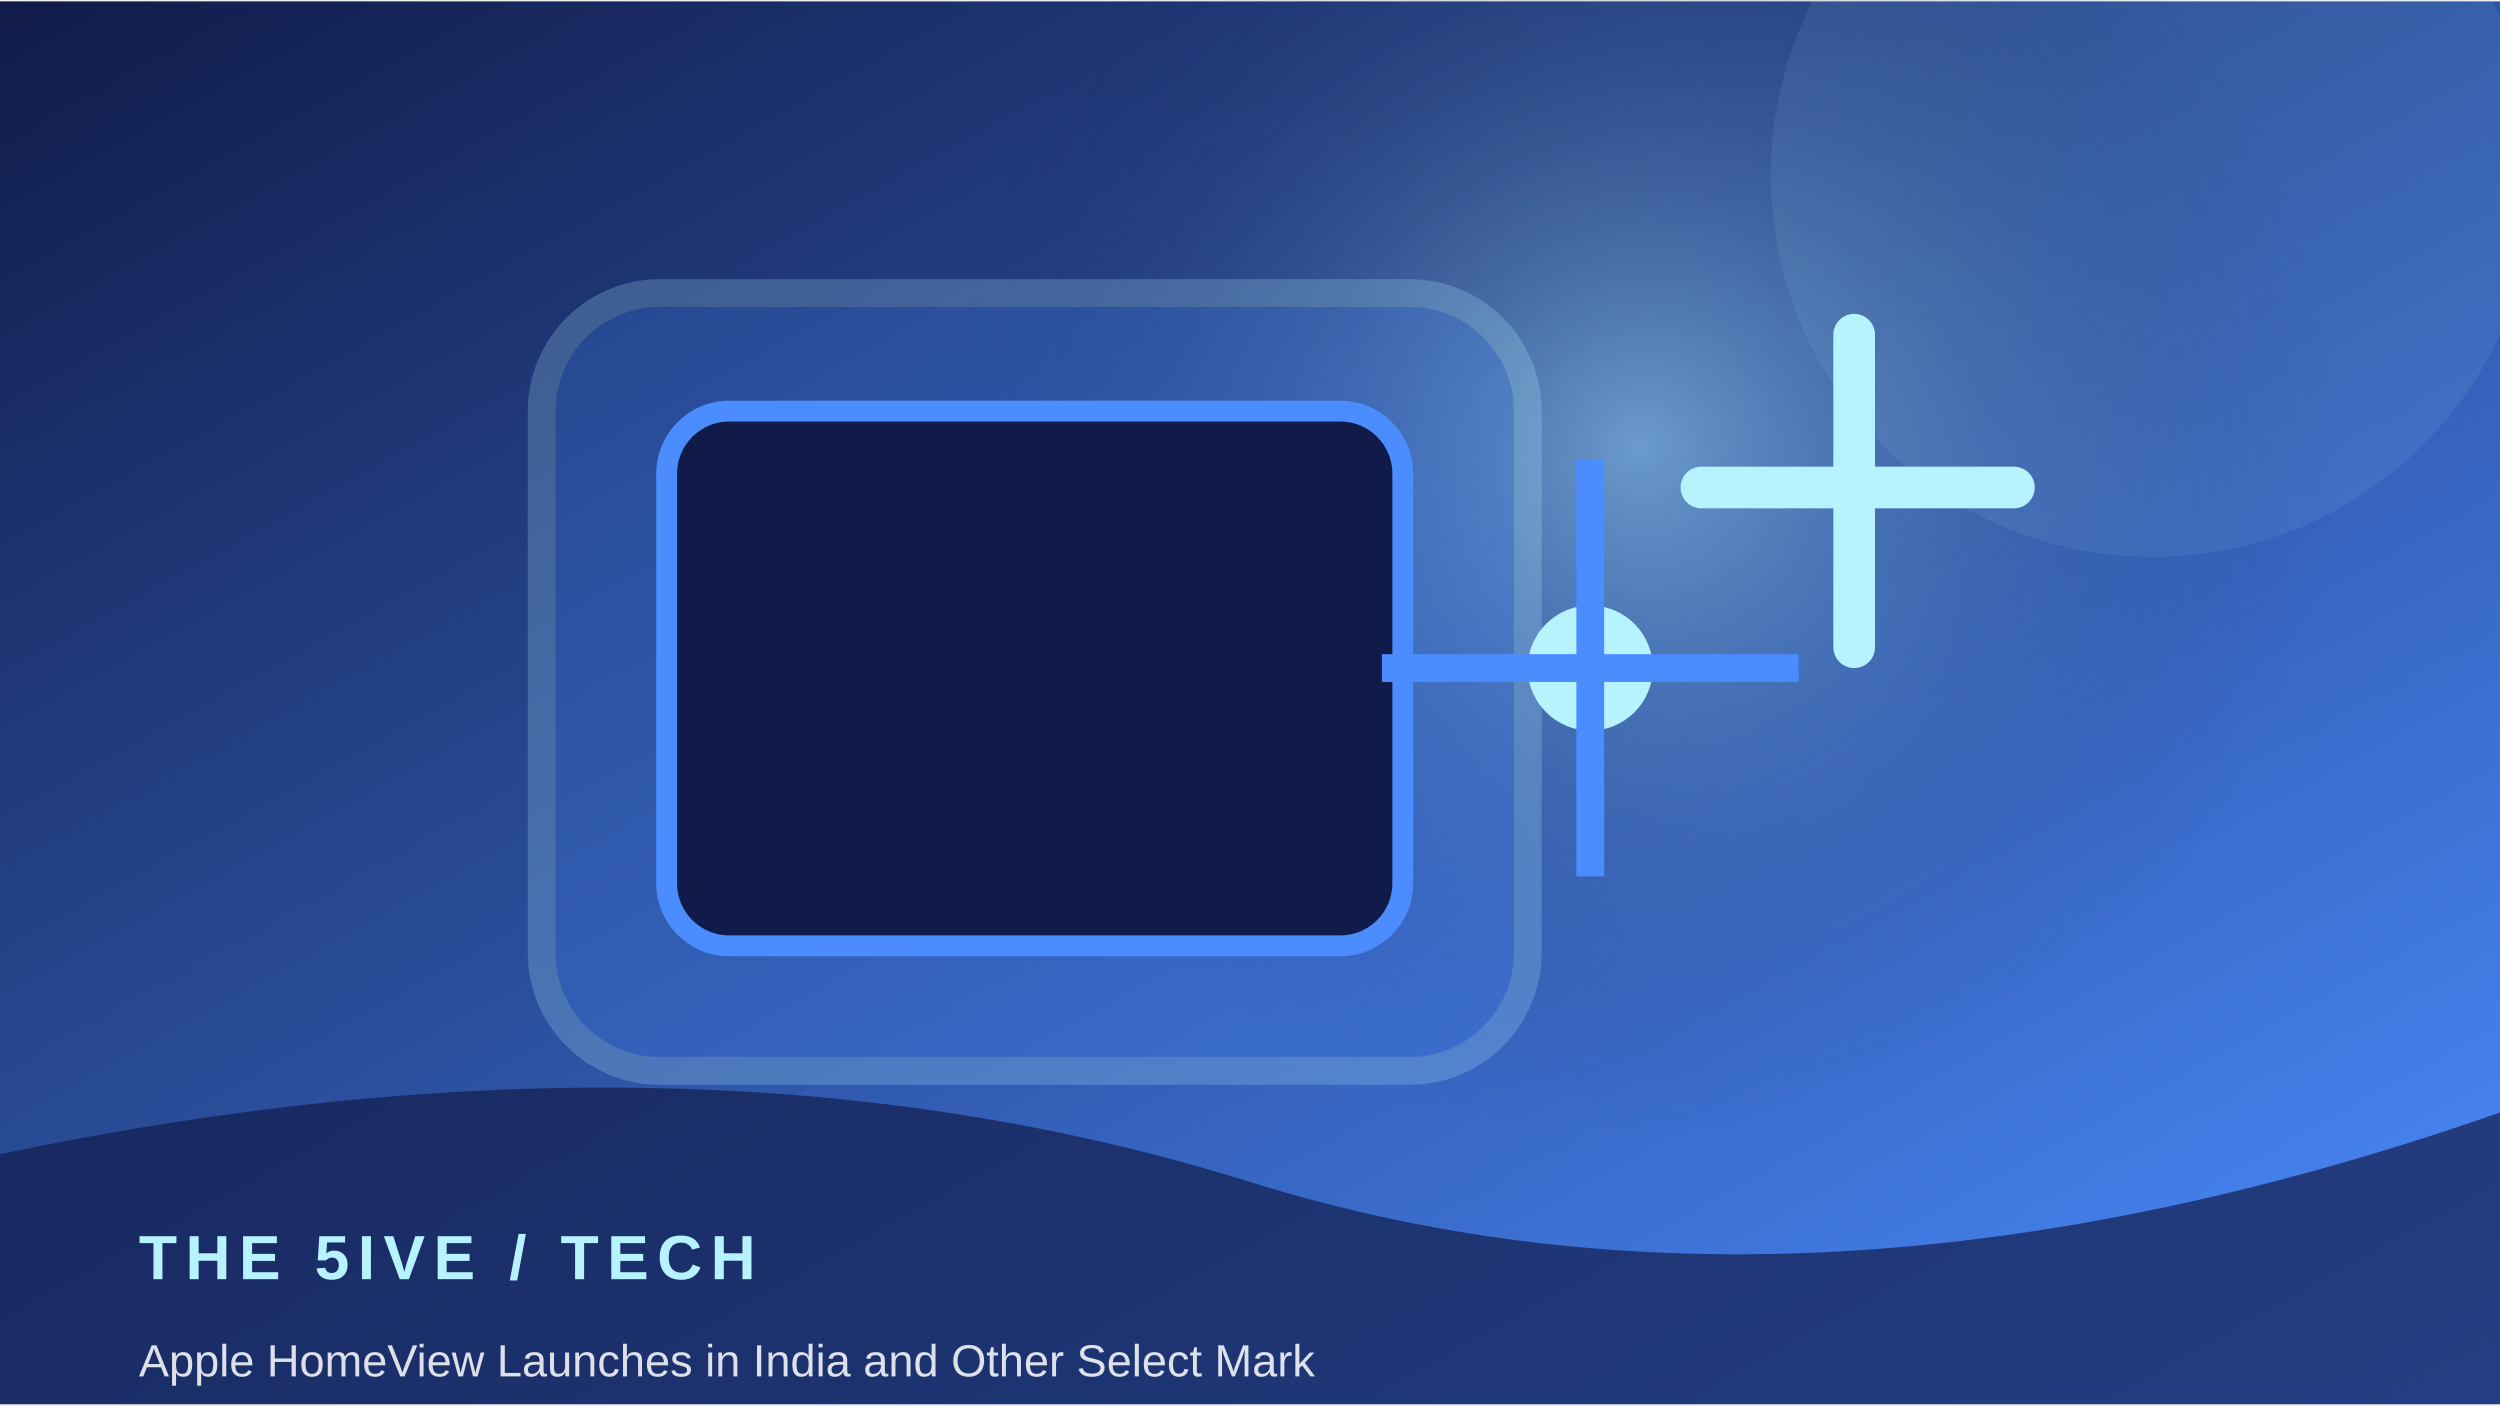
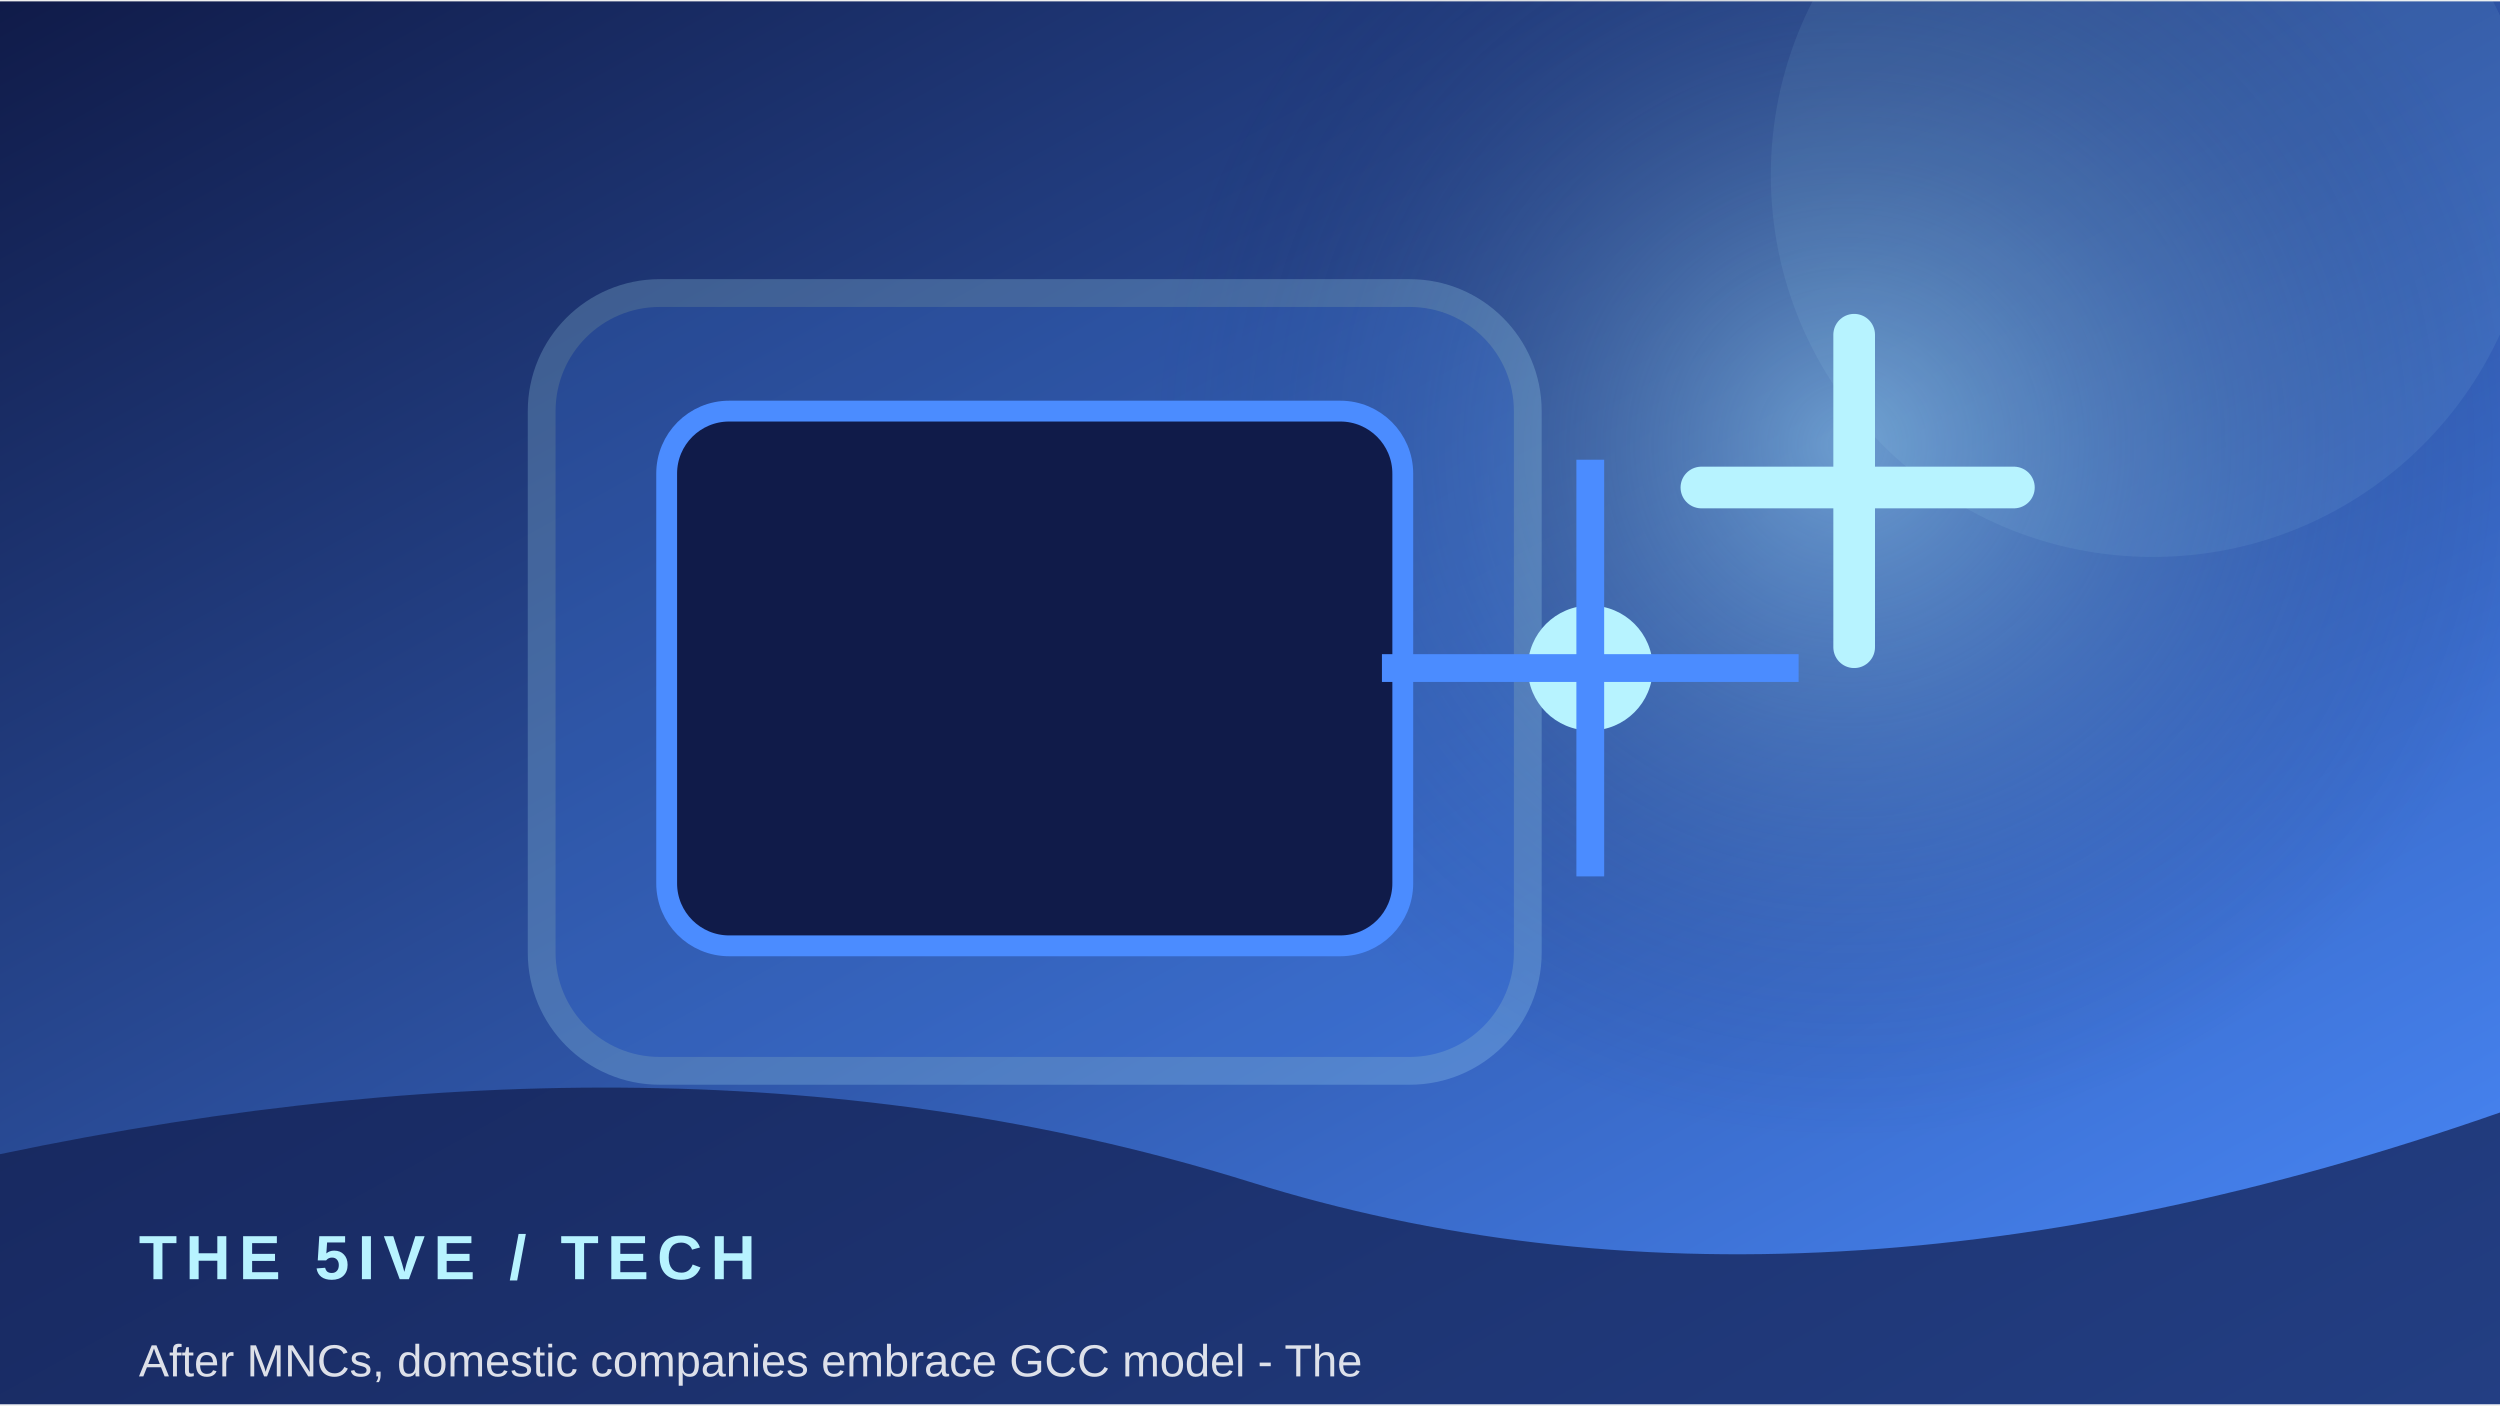
<svg xmlns="http://www.w3.org/2000/svg" width="900" height="506" viewBox="0 0 360 202">
  <defs>
    <linearGradient id="g" x1="0" y1="0" x2="1" y2="1">
      <stop stop-color="#101b49" />
      <stop offset="1" stop-color="#4b8cff" />
    </linearGradient>
    <radialGradient id="r">
      <stop stop-color="#b7f3ff" stop-opacity=".45" />
      <stop offset="1" stop-color="#101b49" stop-opacity="0" />
    </radialGradient>
  </defs>
  <rect width="360" height="202" fill="url(#g)" />
-   <circle cx="236" cy="64" r="100" fill="url(#r)" />
+   <circle cx="266" cy="64" r="100" fill="url(#r)" />
  <circle cx="310" cy="25" r="55" fill="#b7f3ff" opacity=".08" />
  <rect x="78" y="42" width="142" height="112" rx="17" fill="#4b8cff" opacity=".22" stroke="#b7f3ff" stroke-width="4" />
  <rect x="96" y="59" width="106" height="77" rx="9" fill="#101b49" stroke="#4b8cff" stroke-width="3" />
  <circle cx="229" cy="96" r="9" fill="#b7f3ff" />
  <path d="M229 66 V126 M199 96 H259" stroke="#4b8cff" stroke-width="4" />
  <path d="M245 70 h45 M267 48 v45" stroke="#b7f3ff" stroke-width="6" stroke-linecap="round" />
  <path d="M0 166 Q100 145 180 170 T360 160 V202 H0Z" fill="#101b49" opacity=".68" />
  <text x="20" y="184" font-family="Arial,sans-serif" font-size="9" font-weight="700" letter-spacing="1.2" fill="#b7f3ff">THE 5IVE  /  TECH</text>
-   <text x="20" y="198" font-family="Arial,sans-serif" font-size="6.5" fill="#ffffff" opacity=".85">Apple HomeView Launches in India and Other Select Mark</text>
+   <text x="20" y="198" font-family="Arial,sans-serif" font-size="6.5" fill="#ffffff" opacity=".85">After MNCs, domestic companies embrace GCC model - The</text>
</svg>
